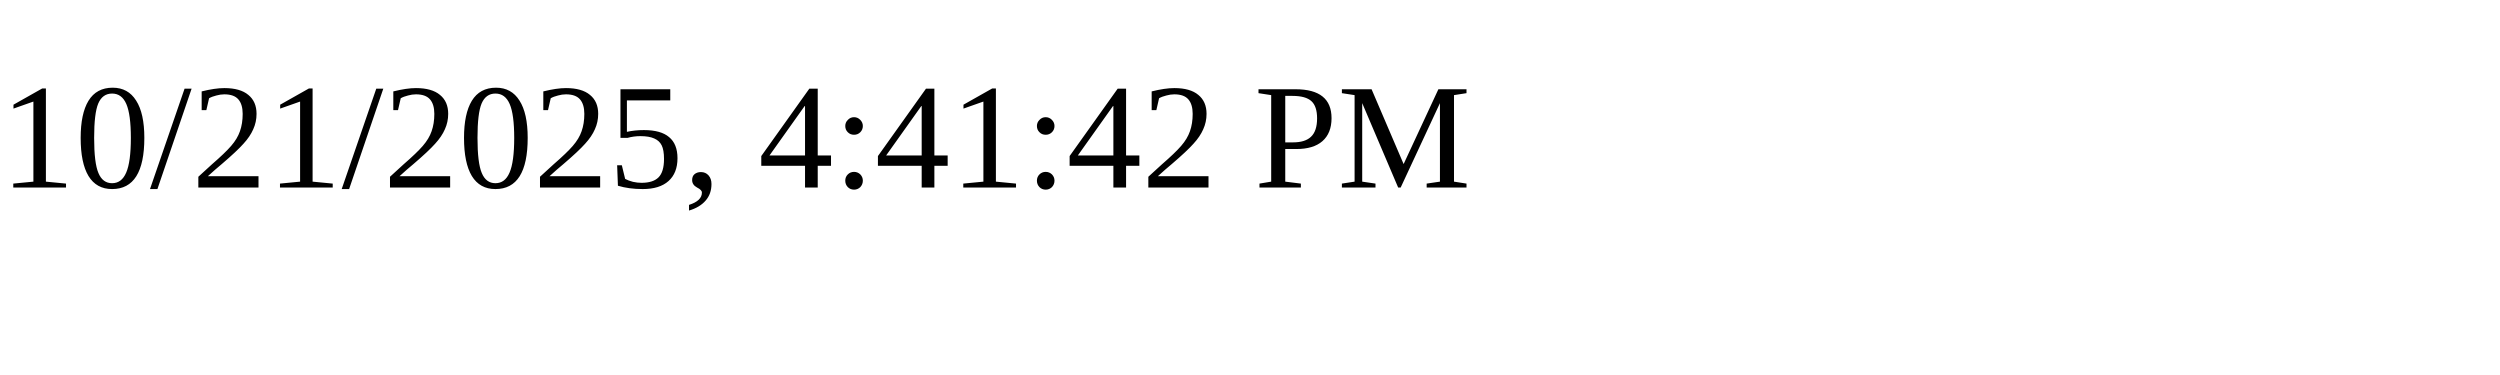
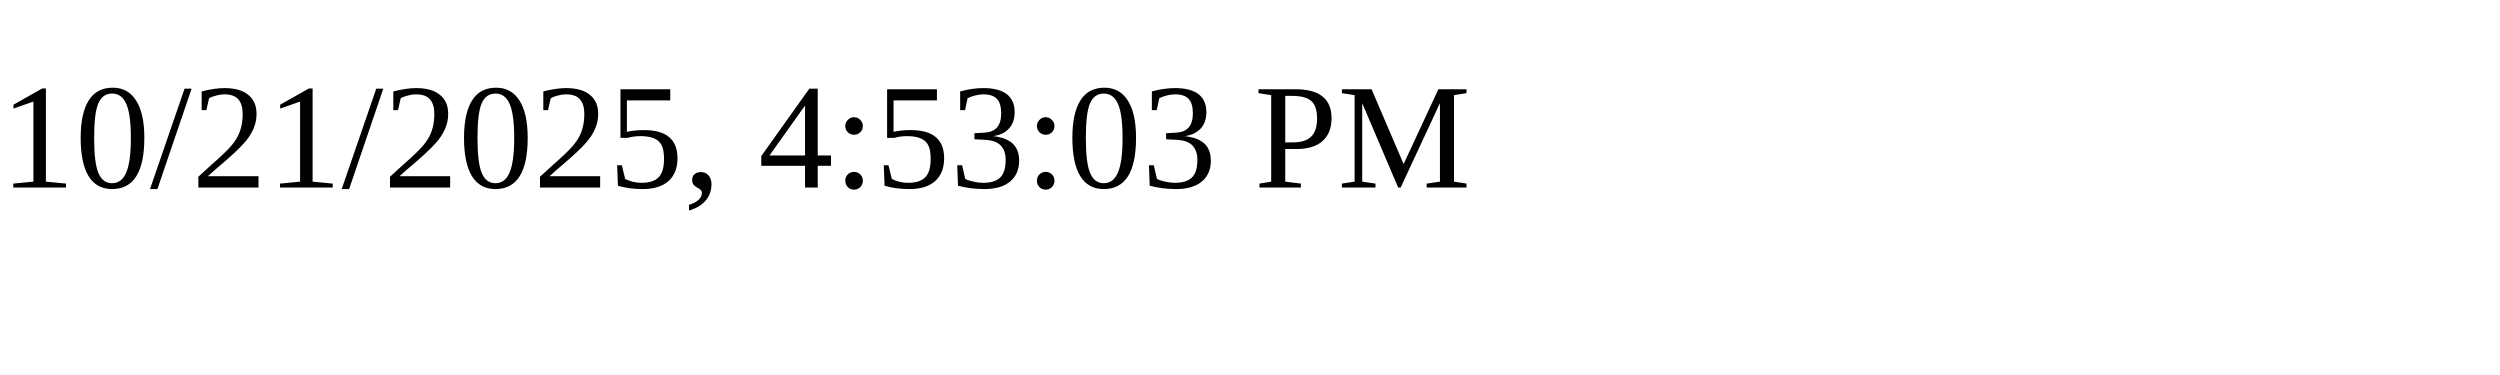
<svg xmlns="http://www.w3.org/2000/svg" height="30" width="200">
-   <text x="0" y="15">10/21/2025, 4:41:42 PM</text>
+   <text x="0" y="15">10/21/2025, 4:53:03 PM</text>
</svg>
